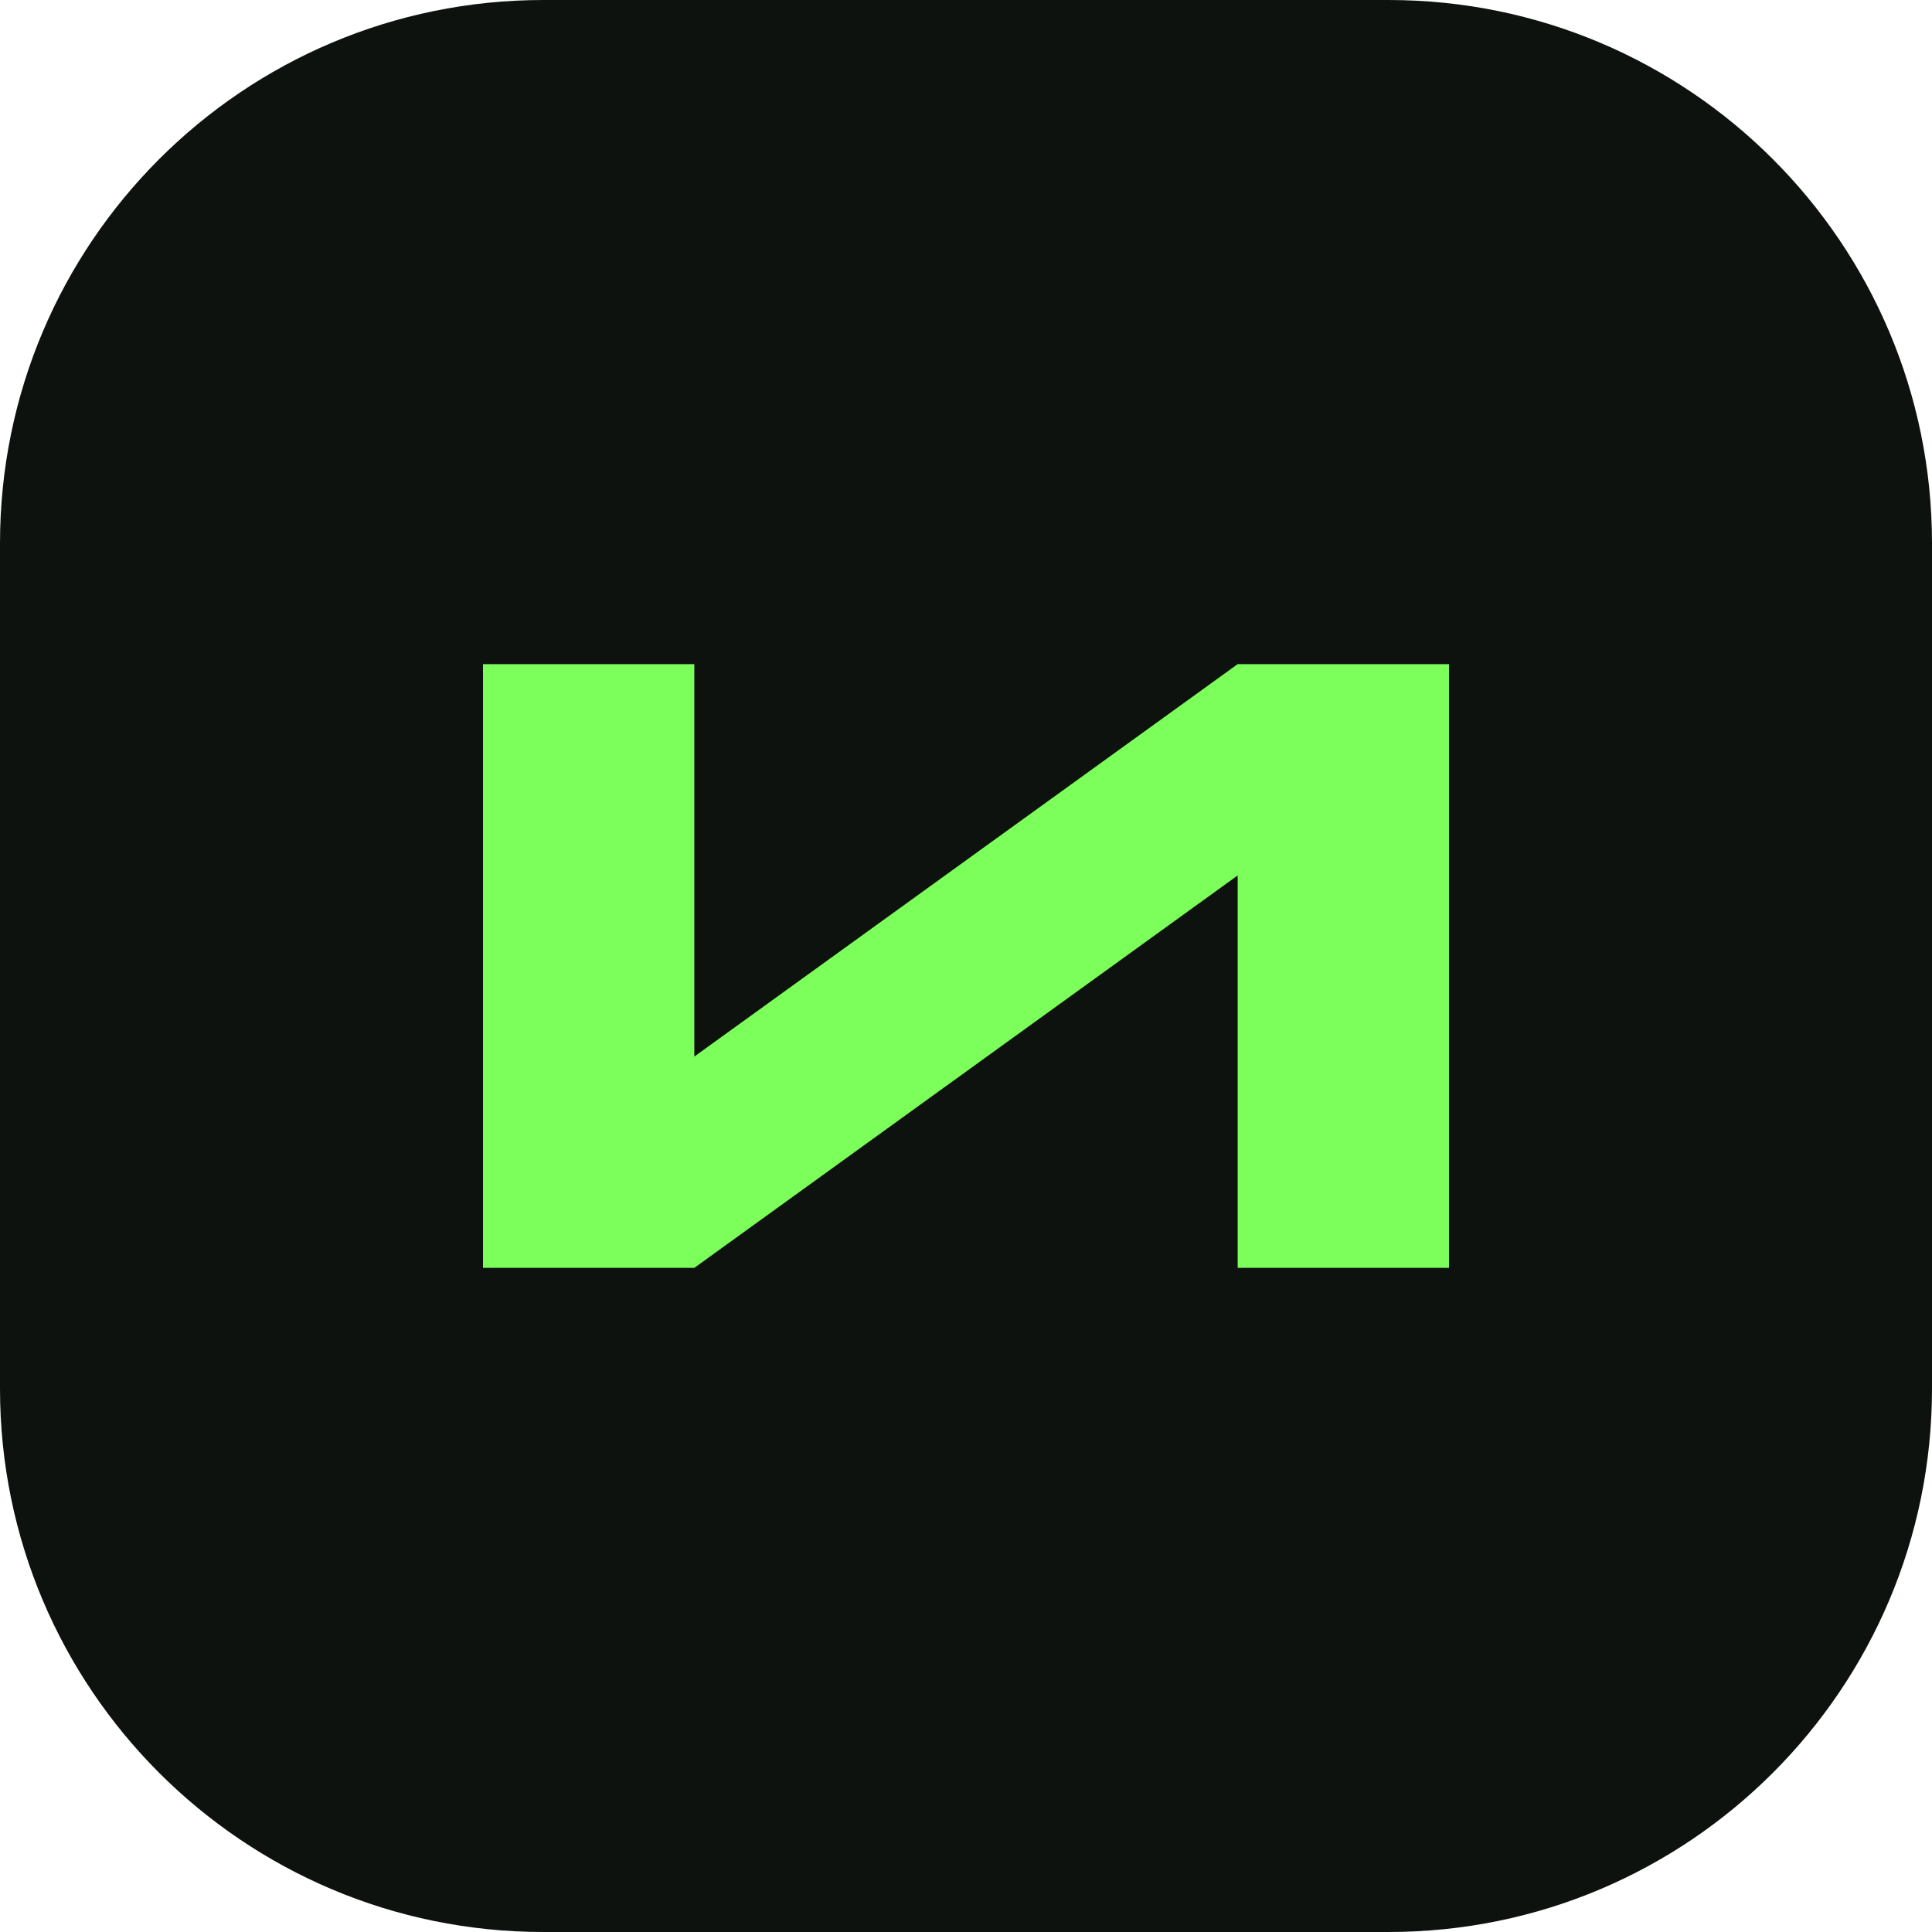
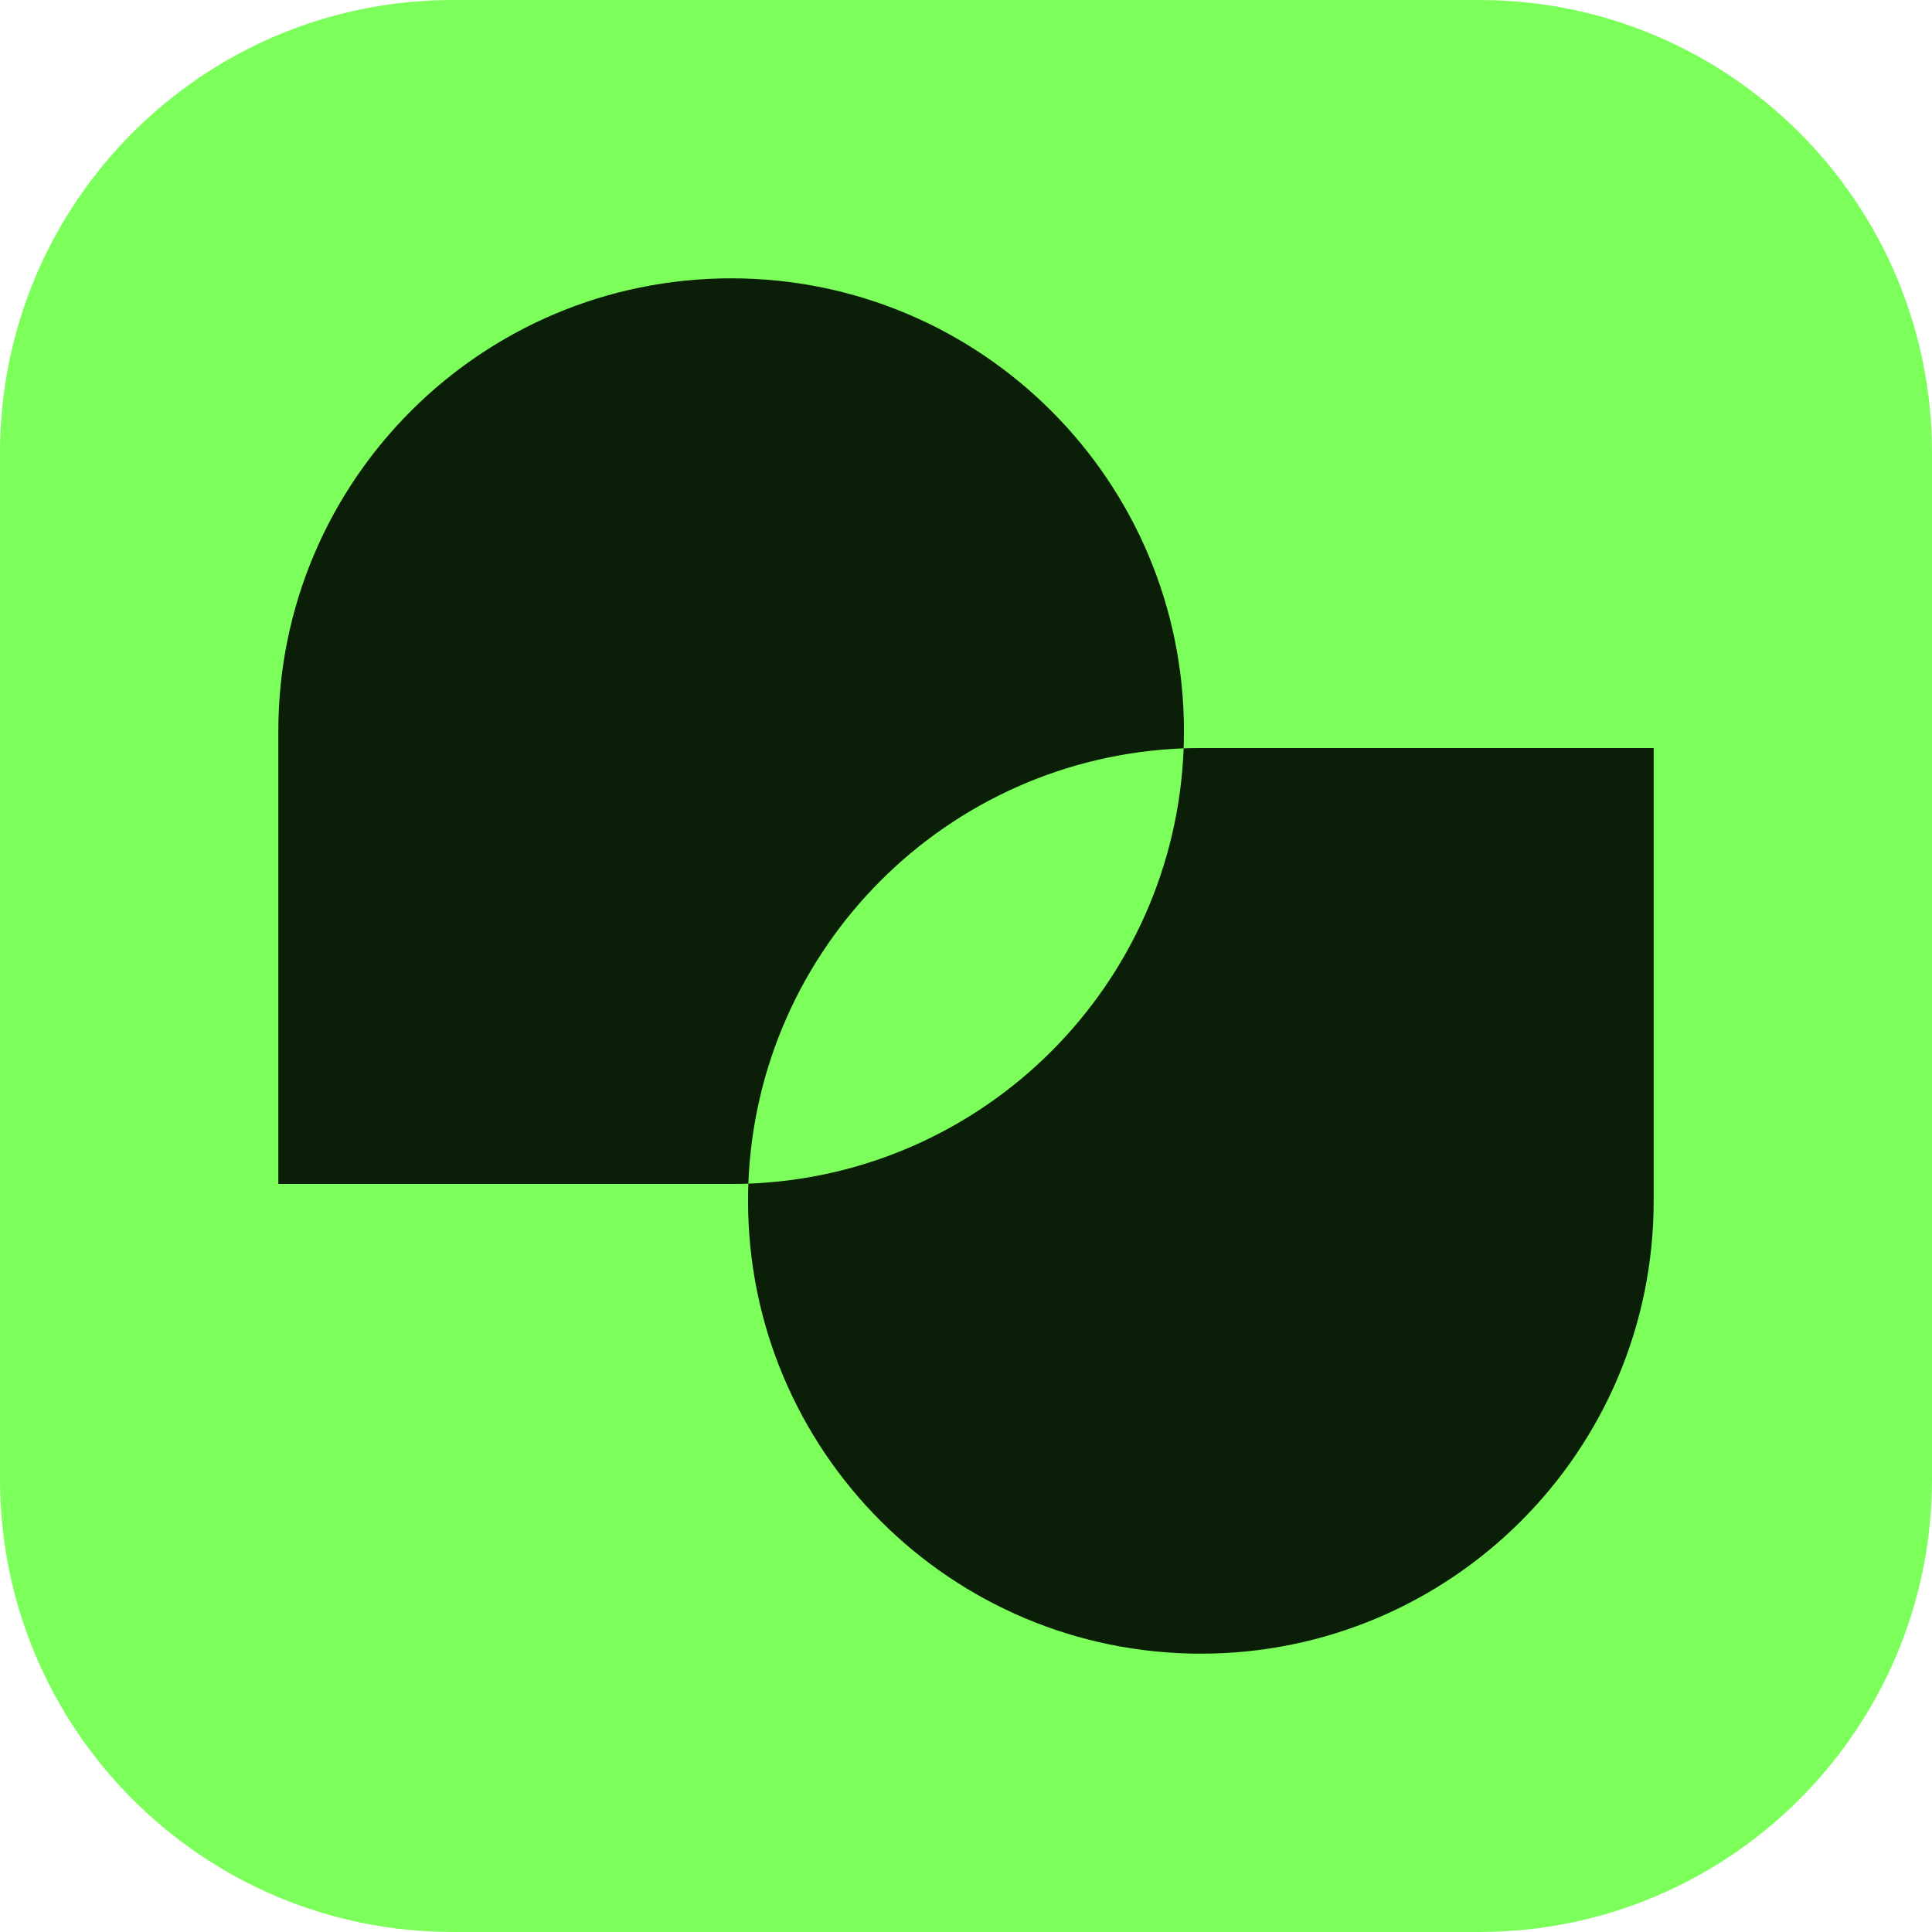
- <svg xmlns="http://www.w3.org/2000/svg" viewBox="0 0 64 64">
-   <rect width="64" height="64" rx="18" fill="#0e120e" />
-   <path d="M16 42V22h7v13l18-13h7v20h-7V29L23 42Z" fill="#7cff5a" />
+ <svg xmlns="http://www.w3.org/2000/svg" width="64" height="64" viewBox="0 0 64 64" fill="none">
+   <g>
+     <g clip-path="url(#clip1)">
+       <path transform="matrix(1 0 0 1 0 0)" d="M15 0L49 0C57.284 0 64 6.716 64 15L64 15L64 49C64 57.284 57.284 64 49 64L49 64L15 64C6.716 64 0 57.284 0 49L0 49L0 15C0 6.716 6.716 0 15 0L15 0Z" fill="#7CFF5A" />
+     </g>
+     <g clip-path="url(#clip1)">
+       <path transform="matrix(1 0 0 1 9.22 9.22)" d="M15 0C23.284 0 30 6.716 30 15C30 23.284 23.284 30 15 30L0 30L0 15C0 6.716 6.716 0 15 0Z" fill="#0B1F08" />
+     </g>
+     <g clip-path="url(#clip1)">
+       <path transform="matrix(1 0 0 1 24.78 24.78)" d="M15 30C6.716 30 0 23.284 0 15C0 6.716 6.716 0 15 0L30 0L30 15C30 23.284 23.284 30 15 30Z" fill="#0B1F08" />
+     </g>
+     <g clip-path="url(#clip1)">
+       <path transform="matrix(1 0 0 1 24.79 24.79)" d="M0 14.42C7.837 14.122 14.122 7.837 14.42 0C6.583 0.298 0.298 6.583 0 14.42Z" fill="#7CFF5A" />
+     </g>
+   </g>
+   <defs>
+     <clipPath id="clip1">
+       <path d="M0 0L64 0L64 64L0 64Z" />
+     </clipPath>
+   </defs>
</svg>
